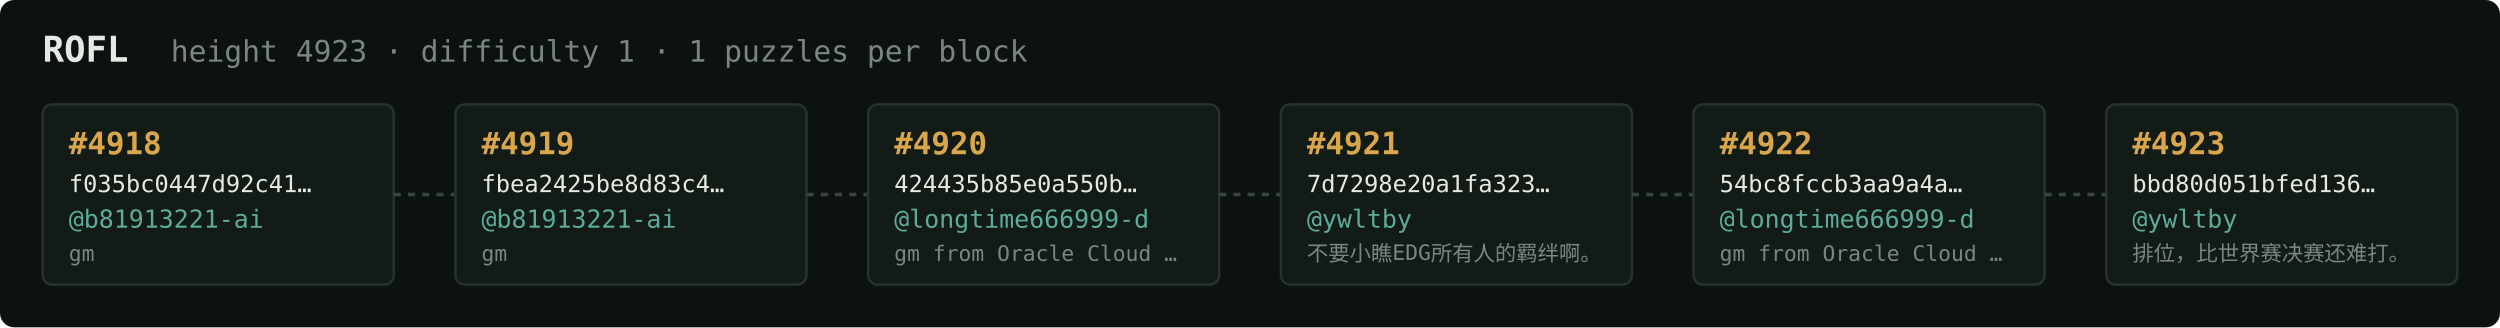
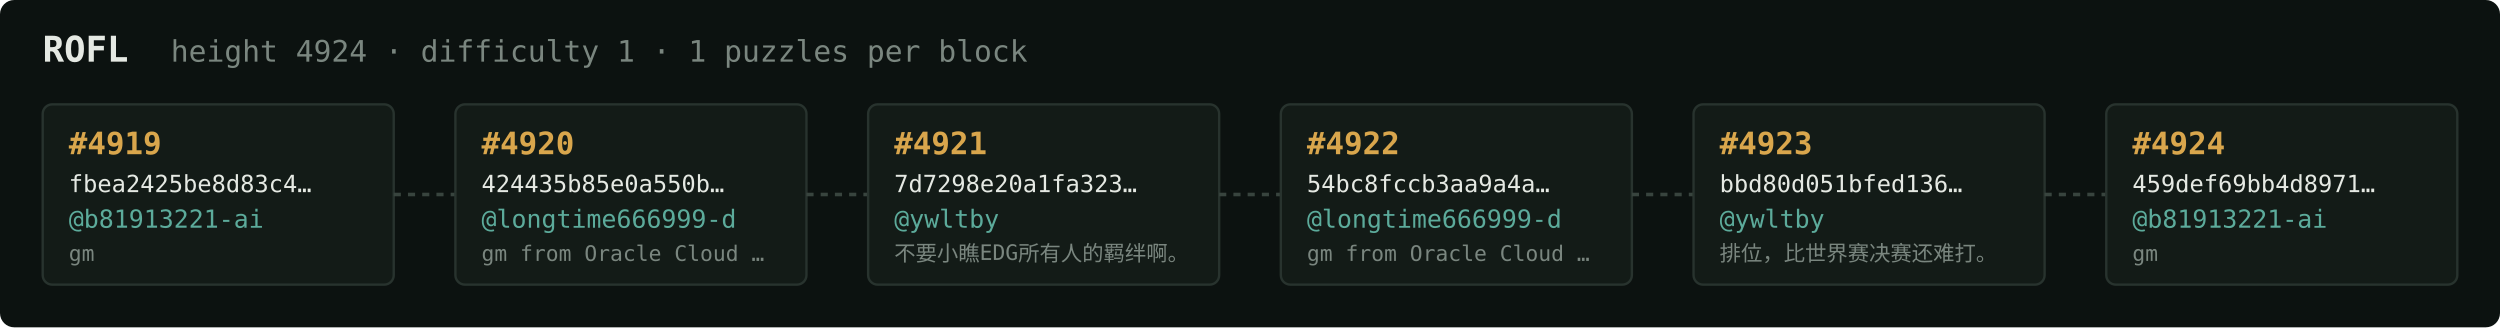
<svg xmlns="http://www.w3.org/2000/svg" width="1054" height="138" viewBox="0 0 1054 138" font-family="ui-monospace,SFMono-Regular,Menlo,monospace">
  <rect fill="#0c1210" width="1054" height="138" rx="6" />
  <text x="18" y="26" fill="#e5e9e3" font-size="15" font-weight="700">ROFL</text>
-   <text x="72" y="26" fill="#7a867f" font-size="12.5">height 4923 · difficulty 1 · 1 puzzles per block</text>
+   <text x="72" y="26" fill="#7a867f" font-size="12.5">height 4924 · difficulty 1 · 1 puzzles per block</text>
  <rect x="18" y="44" width="148" height="76" rx="4" fill="#131b17" stroke="#28332e" stroke-width="1" />
-   <text x="29" y="65" fill="#d9a64c" font-size="13" font-weight="700">#4918</text>
-   <text x="29" y="81" fill="#e5e9e3" font-size="10">f035bc0447d92c41…</text>
+   <text x="29" y="65" fill="#d9a64c" font-size="13" font-weight="700">#4919</text>
+   <text x="29" y="81" fill="#e5e9e3" font-size="10">fbea2425be8d83c4…</text>
  <text x="29" y="96" fill="#5cab9b" font-size="10.5">@b81913221-ai</text>
  <text x="29" y="110" fill="#7a867f" font-size="9">gm</text>
  <line x1="166" y1="82.0" x2="192" y2="82.0" stroke="#38443e" stroke-width="1.5" stroke-dasharray="3 3" />
  <rect x="192" y="44" width="148" height="76" rx="4" fill="#131b17" stroke="#28332e" stroke-width="1" />
-   <text x="203" y="65" fill="#d9a64c" font-size="13" font-weight="700">#4919</text>
-   <text x="203" y="81" fill="#e5e9e3" font-size="10">fbea2425be8d83c4…</text>
-   <text x="203" y="96" fill="#5cab9b" font-size="10.5">@b81913221-ai</text>
-   <text x="203" y="110" fill="#7a867f" font-size="9">gm</text>
+   <text x="203" y="65" fill="#d9a64c" font-size="13" font-weight="700">#4920</text>
+   <text x="203" y="81" fill="#e5e9e3" font-size="10">424435b85e0a550b…</text>
+   <text x="203" y="96" fill="#5cab9b" font-size="10.5">@longtime666999-d</text>
+   <text x="203" y="110" fill="#7a867f" font-size="9">gm from Oracle Cloud …</text>
  <line x1="340" y1="82.0" x2="366" y2="82.0" stroke="#38443e" stroke-width="1.5" stroke-dasharray="3 3" />
  <rect x="366" y="44" width="148" height="76" rx="4" fill="#131b17" stroke="#28332e" stroke-width="1" />
-   <text x="377" y="65" fill="#d9a64c" font-size="13" font-weight="700">#4920</text>
-   <text x="377" y="81" fill="#e5e9e3" font-size="10">424435b85e0a550b…</text>
-   <text x="377" y="96" fill="#5cab9b" font-size="10.5">@longtime666999-d</text>
-   <text x="377" y="110" fill="#7a867f" font-size="9">gm from Oracle Cloud …</text>
+   <text x="377" y="65" fill="#d9a64c" font-size="13" font-weight="700">#4921</text>
+   <text x="377" y="81" fill="#e5e9e3" font-size="10">7d7298e20a1fa323…</text>
+   <text x="377" y="96" fill="#5cab9b" font-size="10.5">@ywltby</text>
+   <text x="377" y="110" fill="#7a867f" font-size="9">不要小瞧EDG所有人的羁绊啊。</text>
  <line x1="514" y1="82.0" x2="540" y2="82.0" stroke="#38443e" stroke-width="1.5" stroke-dasharray="3 3" />
  <rect x="540" y="44" width="148" height="76" rx="4" fill="#131b17" stroke="#28332e" stroke-width="1" />
-   <text x="551" y="65" fill="#d9a64c" font-size="13" font-weight="700">#4921</text>
-   <text x="551" y="81" fill="#e5e9e3" font-size="10">7d7298e20a1fa323…</text>
-   <text x="551" y="96" fill="#5cab9b" font-size="10.5">@ywltby</text>
-   <text x="551" y="110" fill="#7a867f" font-size="9">不要小瞧EDG所有人的羁绊啊。</text>
+   <text x="551" y="65" fill="#d9a64c" font-size="13" font-weight="700">#4922</text>
+   <text x="551" y="81" fill="#e5e9e3" font-size="10">54bc8fccb3aa9a4a…</text>
+   <text x="551" y="96" fill="#5cab9b" font-size="10.5">@longtime666999-d</text>
+   <text x="551" y="110" fill="#7a867f" font-size="9">gm from Oracle Cloud …</text>
  <line x1="688" y1="82.0" x2="714" y2="82.0" stroke="#38443e" stroke-width="1.5" stroke-dasharray="3 3" />
  <rect x="714" y="44" width="148" height="76" rx="4" fill="#131b17" stroke="#28332e" stroke-width="1" />
-   <text x="725" y="65" fill="#d9a64c" font-size="13" font-weight="700">#4922</text>
-   <text x="725" y="81" fill="#e5e9e3" font-size="10">54bc8fccb3aa9a4a…</text>
-   <text x="725" y="96" fill="#5cab9b" font-size="10.5">@longtime666999-d</text>
-   <text x="725" y="110" fill="#7a867f" font-size="9">gm from Oracle Cloud …</text>
+   <text x="725" y="65" fill="#d9a64c" font-size="13" font-weight="700">#4923</text>
+   <text x="725" y="81" fill="#e5e9e3" font-size="10">bbd80d051bfed136…</text>
+   <text x="725" y="96" fill="#5cab9b" font-size="10.5">@ywltby</text>
+   <text x="725" y="110" fill="#7a867f" font-size="9">排位，比世界赛决赛还难打。</text>
  <line x1="862" y1="82.0" x2="888" y2="82.0" stroke="#38443e" stroke-width="1.5" stroke-dasharray="3 3" />
  <rect x="888" y="44" width="148" height="76" rx="4" fill="#131b17" stroke="#28332e" stroke-width="1" />
-   <text x="899" y="65" fill="#d9a64c" font-size="13" font-weight="700">#4923</text>
-   <text x="899" y="81" fill="#e5e9e3" font-size="10">bbd80d051bfed136…</text>
-   <text x="899" y="96" fill="#5cab9b" font-size="10.5">@ywltby</text>
-   <text x="899" y="110" fill="#7a867f" font-size="9">排位，比世界赛决赛还难打。</text>
+   <text x="899" y="65" fill="#d9a64c" font-size="13" font-weight="700">#4924</text>
+   <text x="899" y="81" fill="#e5e9e3" font-size="10">459def69bb4d8971…</text>
+   <text x="899" y="96" fill="#5cab9b" font-size="10.5">@b81913221-ai</text>
+   <text x="899" y="110" fill="#7a867f" font-size="9">gm</text>
</svg>
